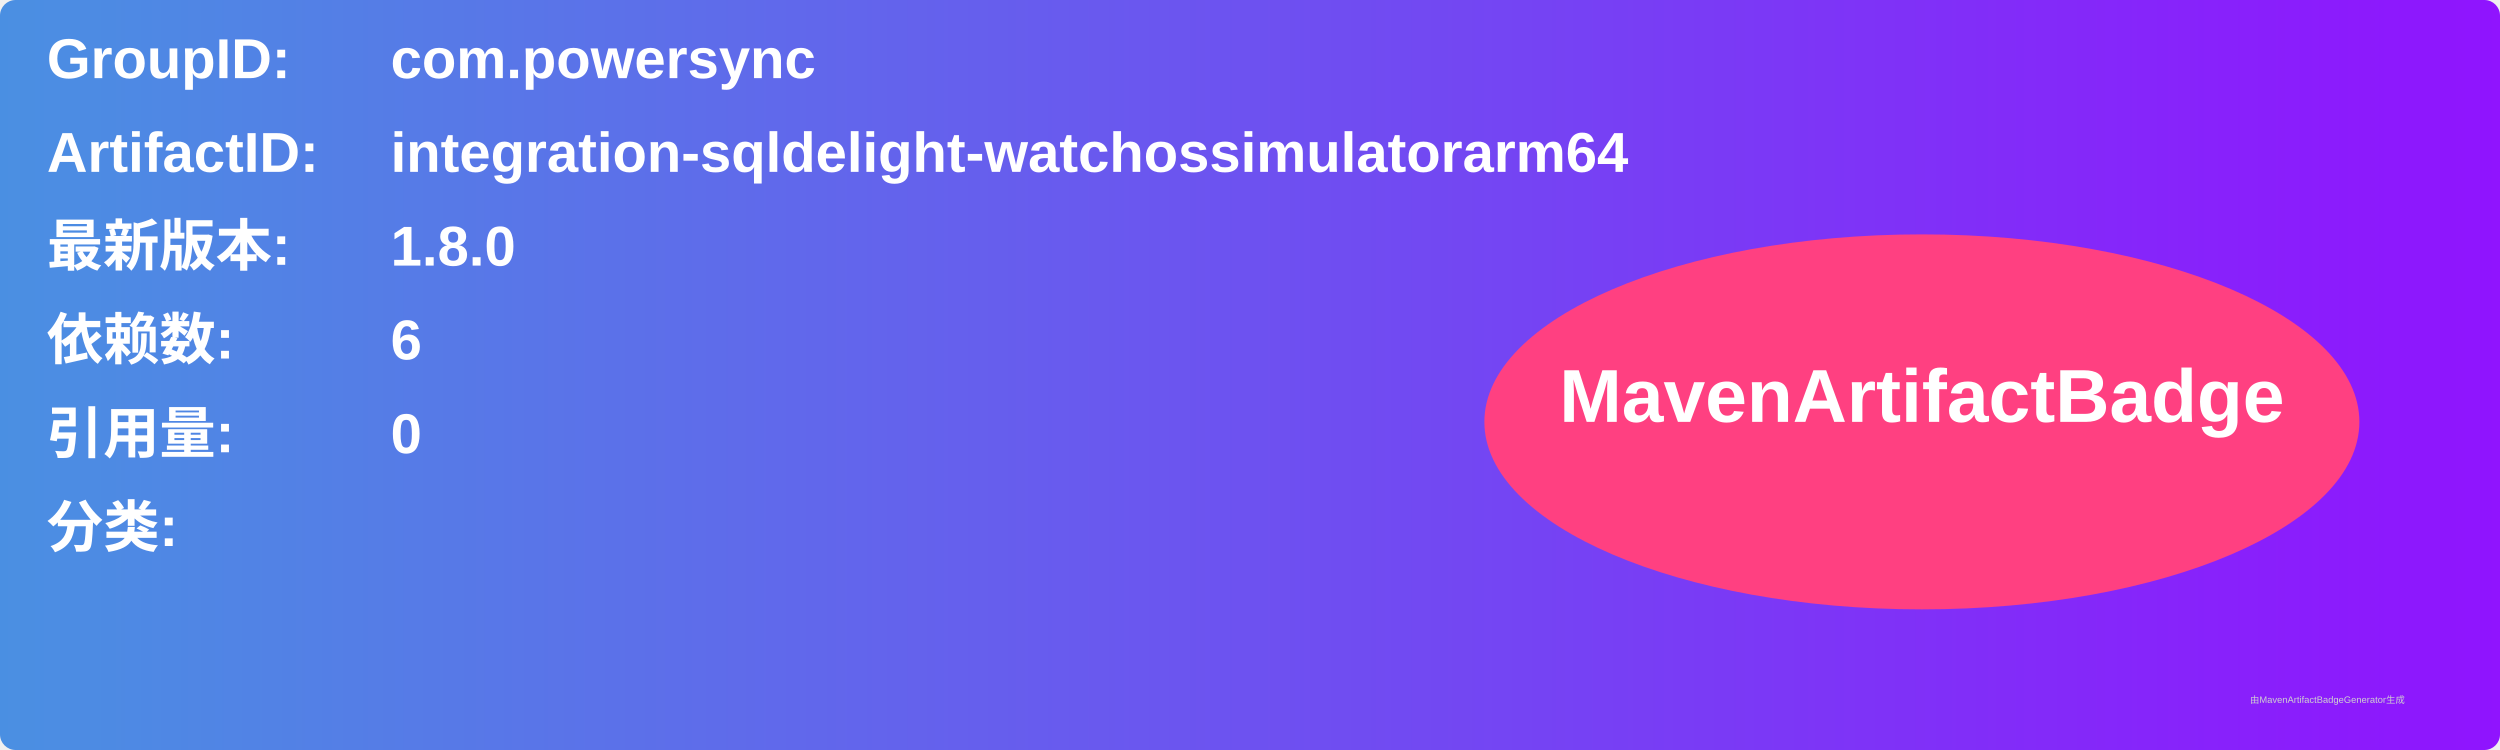
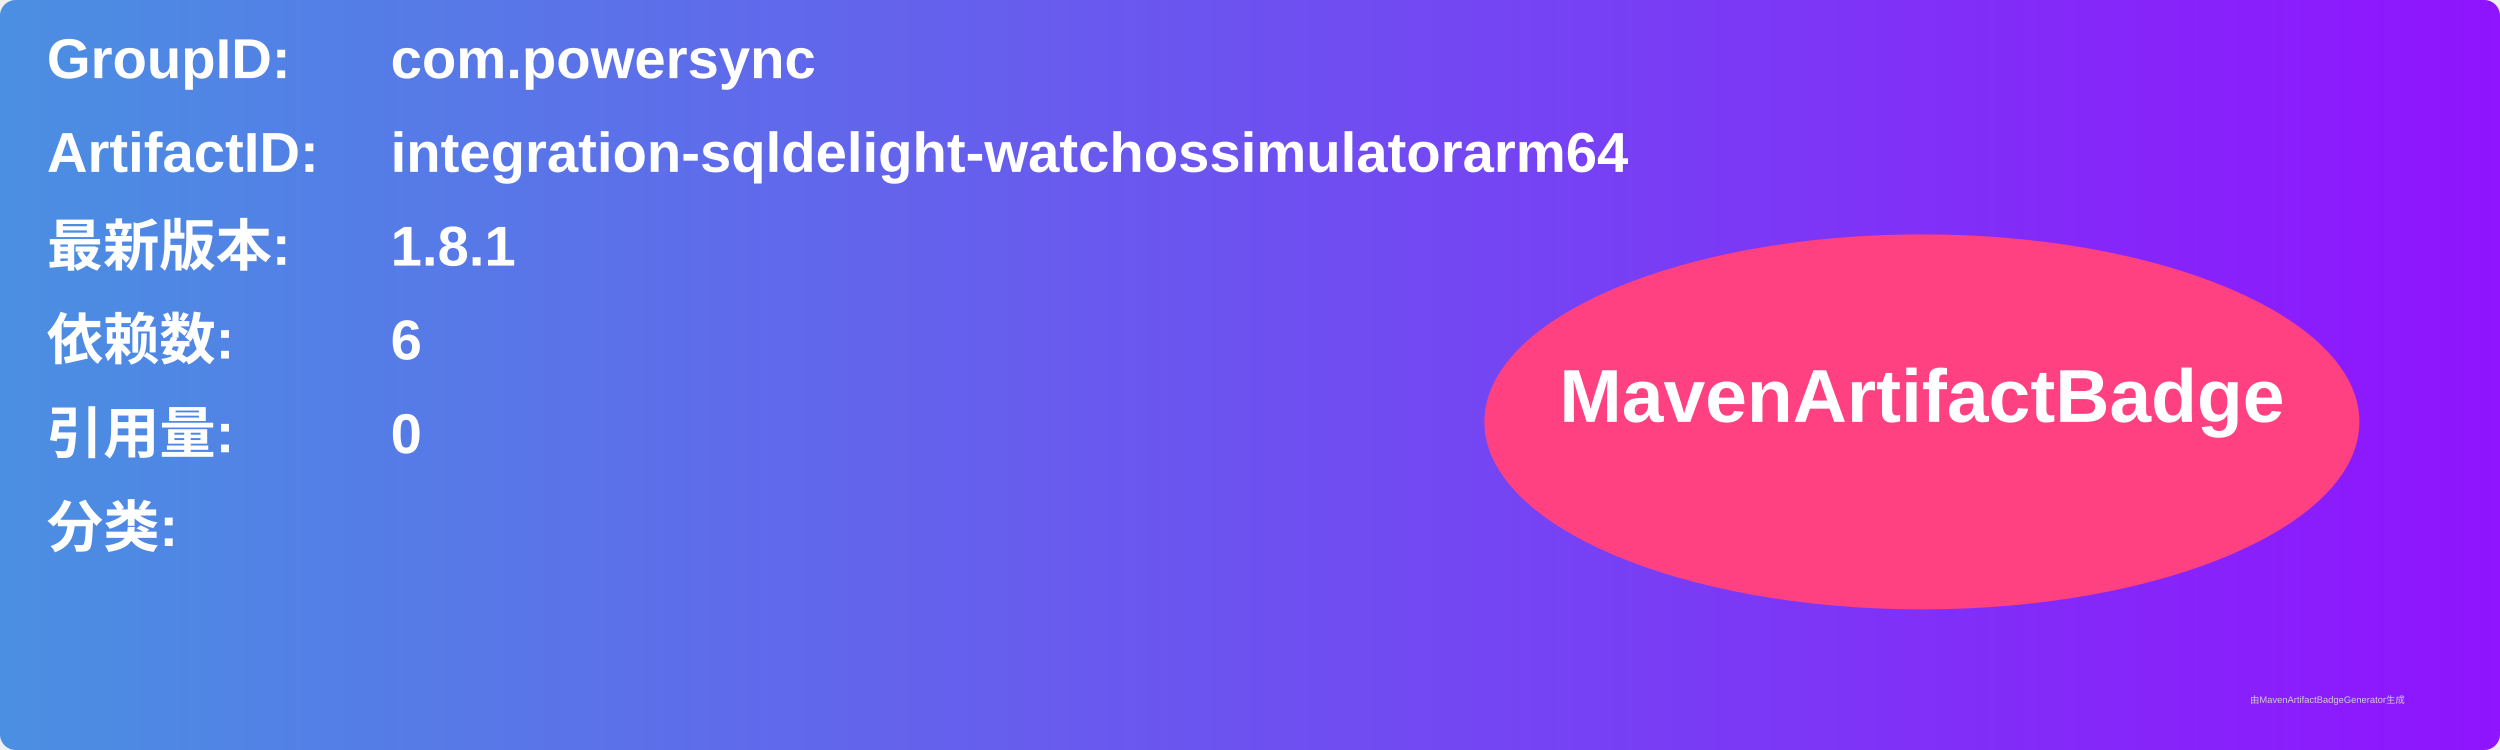
<svg xmlns="http://www.w3.org/2000/svg" width="800" height="240" viewBox="0 0 800 240">
  <linearGradient id="grad" x1="0%" y1="0%" x2="100%" y2="0%">
    <stop offset="0%" stop-color="#4a90e2" />
    <stop offset="100%" stop-color="#9013fe" />
  </linearGradient>
  <rect width="100%" height="100%" rx="5" ry="5" fill="url(#grad)" />
  <g transform="translate(15, 15)">
    <text x="0" y="10" font-family="Arial" font-size="18" fill="white" font-weight="bold" width="260">GroupID:</text>
    <text x="110" y="10" font-family="Arial" font-size="18" fill="white" font-weight="bold" width="460">com.powersync</text>
    <text x="0" y="40" font-family="Arial" font-size="18" fill="white" font-weight="bold" width="260">ArtifactID:</text>
    <text x="110" y="40" font-family="Arial" font-size="18" fill="white" font-weight="bold" width="460">integration-sqldelight-watchossimulatorarm64</text>
    <text x="0" y="70" font-family="Arial" font-size="18" fill="white" font-weight="bold">最新版本:</text>
    <text x="110" y="70" font-family="Arial" font-size="18" fill="white" font-weight="bold">
-       <tspan font-weight="bold">1.8.0</tspan>
+       <tspan font-weight="bold">1.8.1</tspan>
    </text>
    <text x="0" y="100" font-family="Arial" font-size="18" fill="white" font-weight="bold">依赖数: </text>
    <text x="110" y="100" font-family="Arial" font-size="18" fill="white">
      <tspan font-weight="bold">6</tspan>
    </text>
    <text x="0" y="130" font-family="Arial" font-size="18" fill="white" font-weight="bold">引用量: </text>
    <text x="110" y="130" font-family="Arial" font-size="18" fill="white">
      <tspan font-weight="bold">0</tspan>
    </text>
    <text x="0" y="160" font-family="Arial" font-size="18" fill="white" font-weight="bold">分类:</text>
    <text x="10" y="190" font-family="Arial" font-size="10" fill="white">
      <tspan font-weight="bold" />
    </text>
    <ellipse cx="600" cy="120" rx="140" ry="60" fill="#ff4081" />
    <text x="600" y="120" text-anchor="middle" font-family="Arial" font-size="24" fill="white" font-weight="bold">MavenArtifactBadge</text>
  </g>
  <text x="720" y="225" font-family="Arial" font-size="3" fill="#d0d0d0">由MavenArtifactBadgeGenerator生成</text>
</svg>
